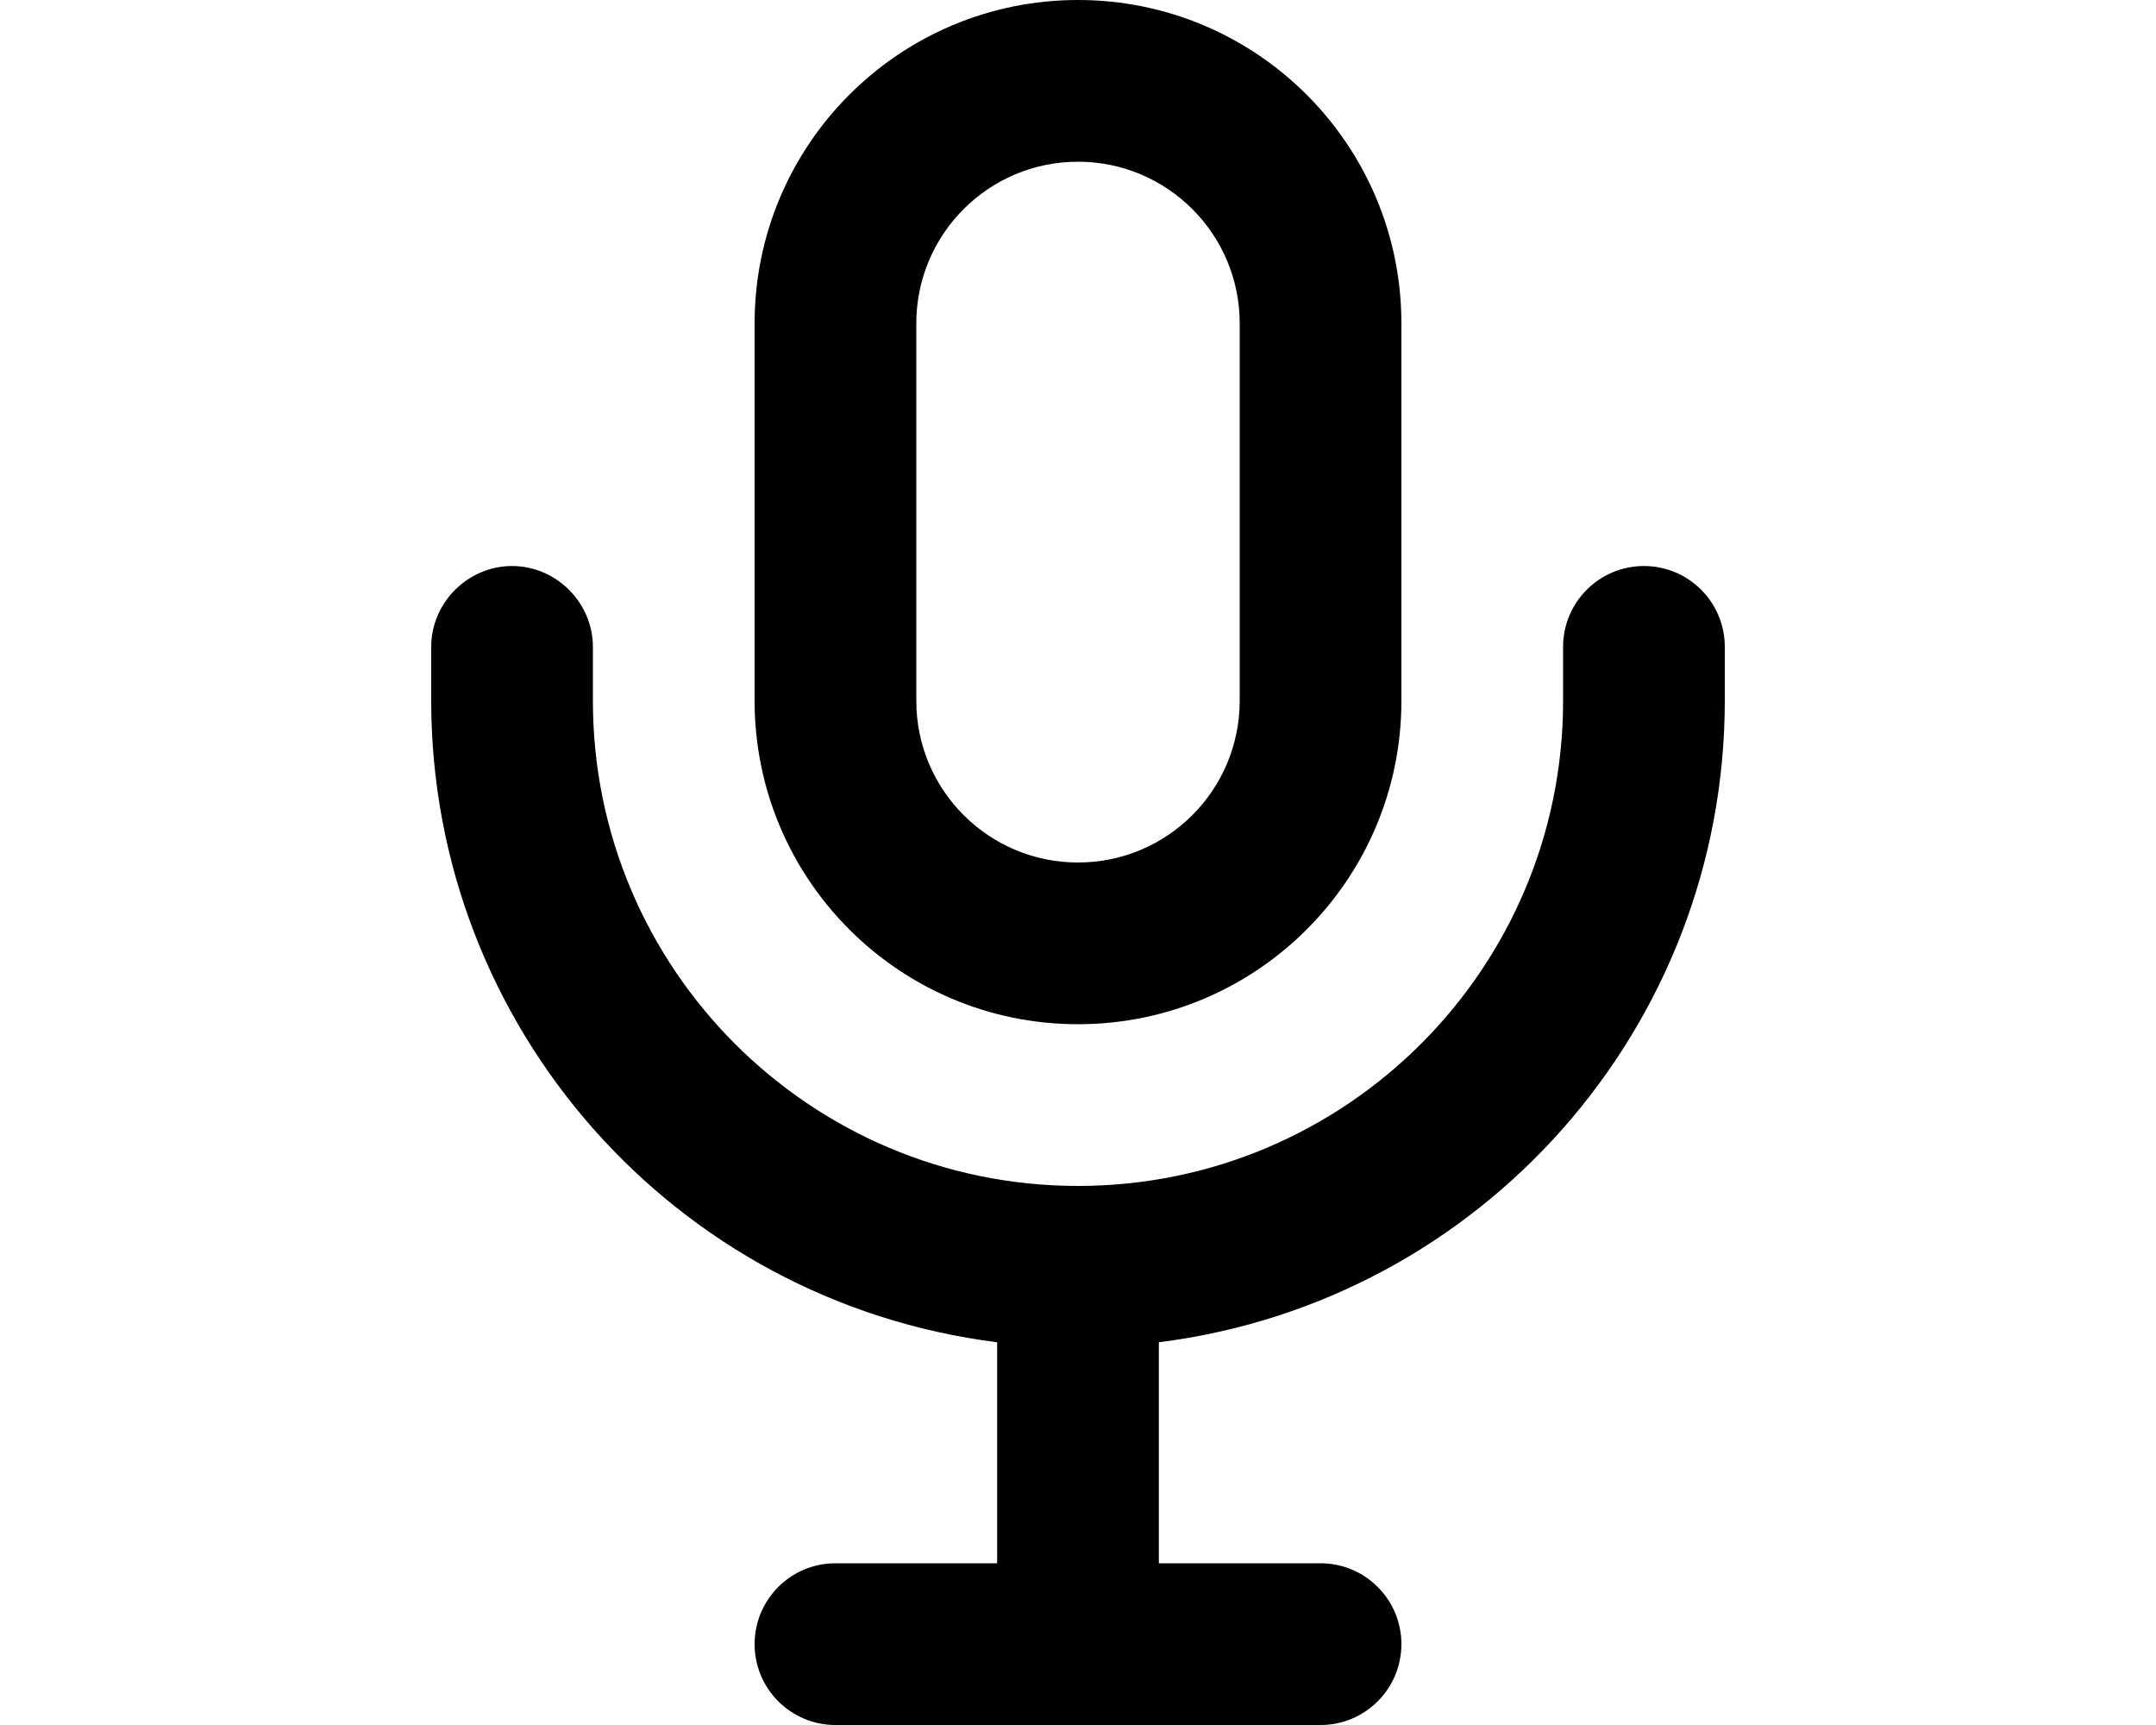
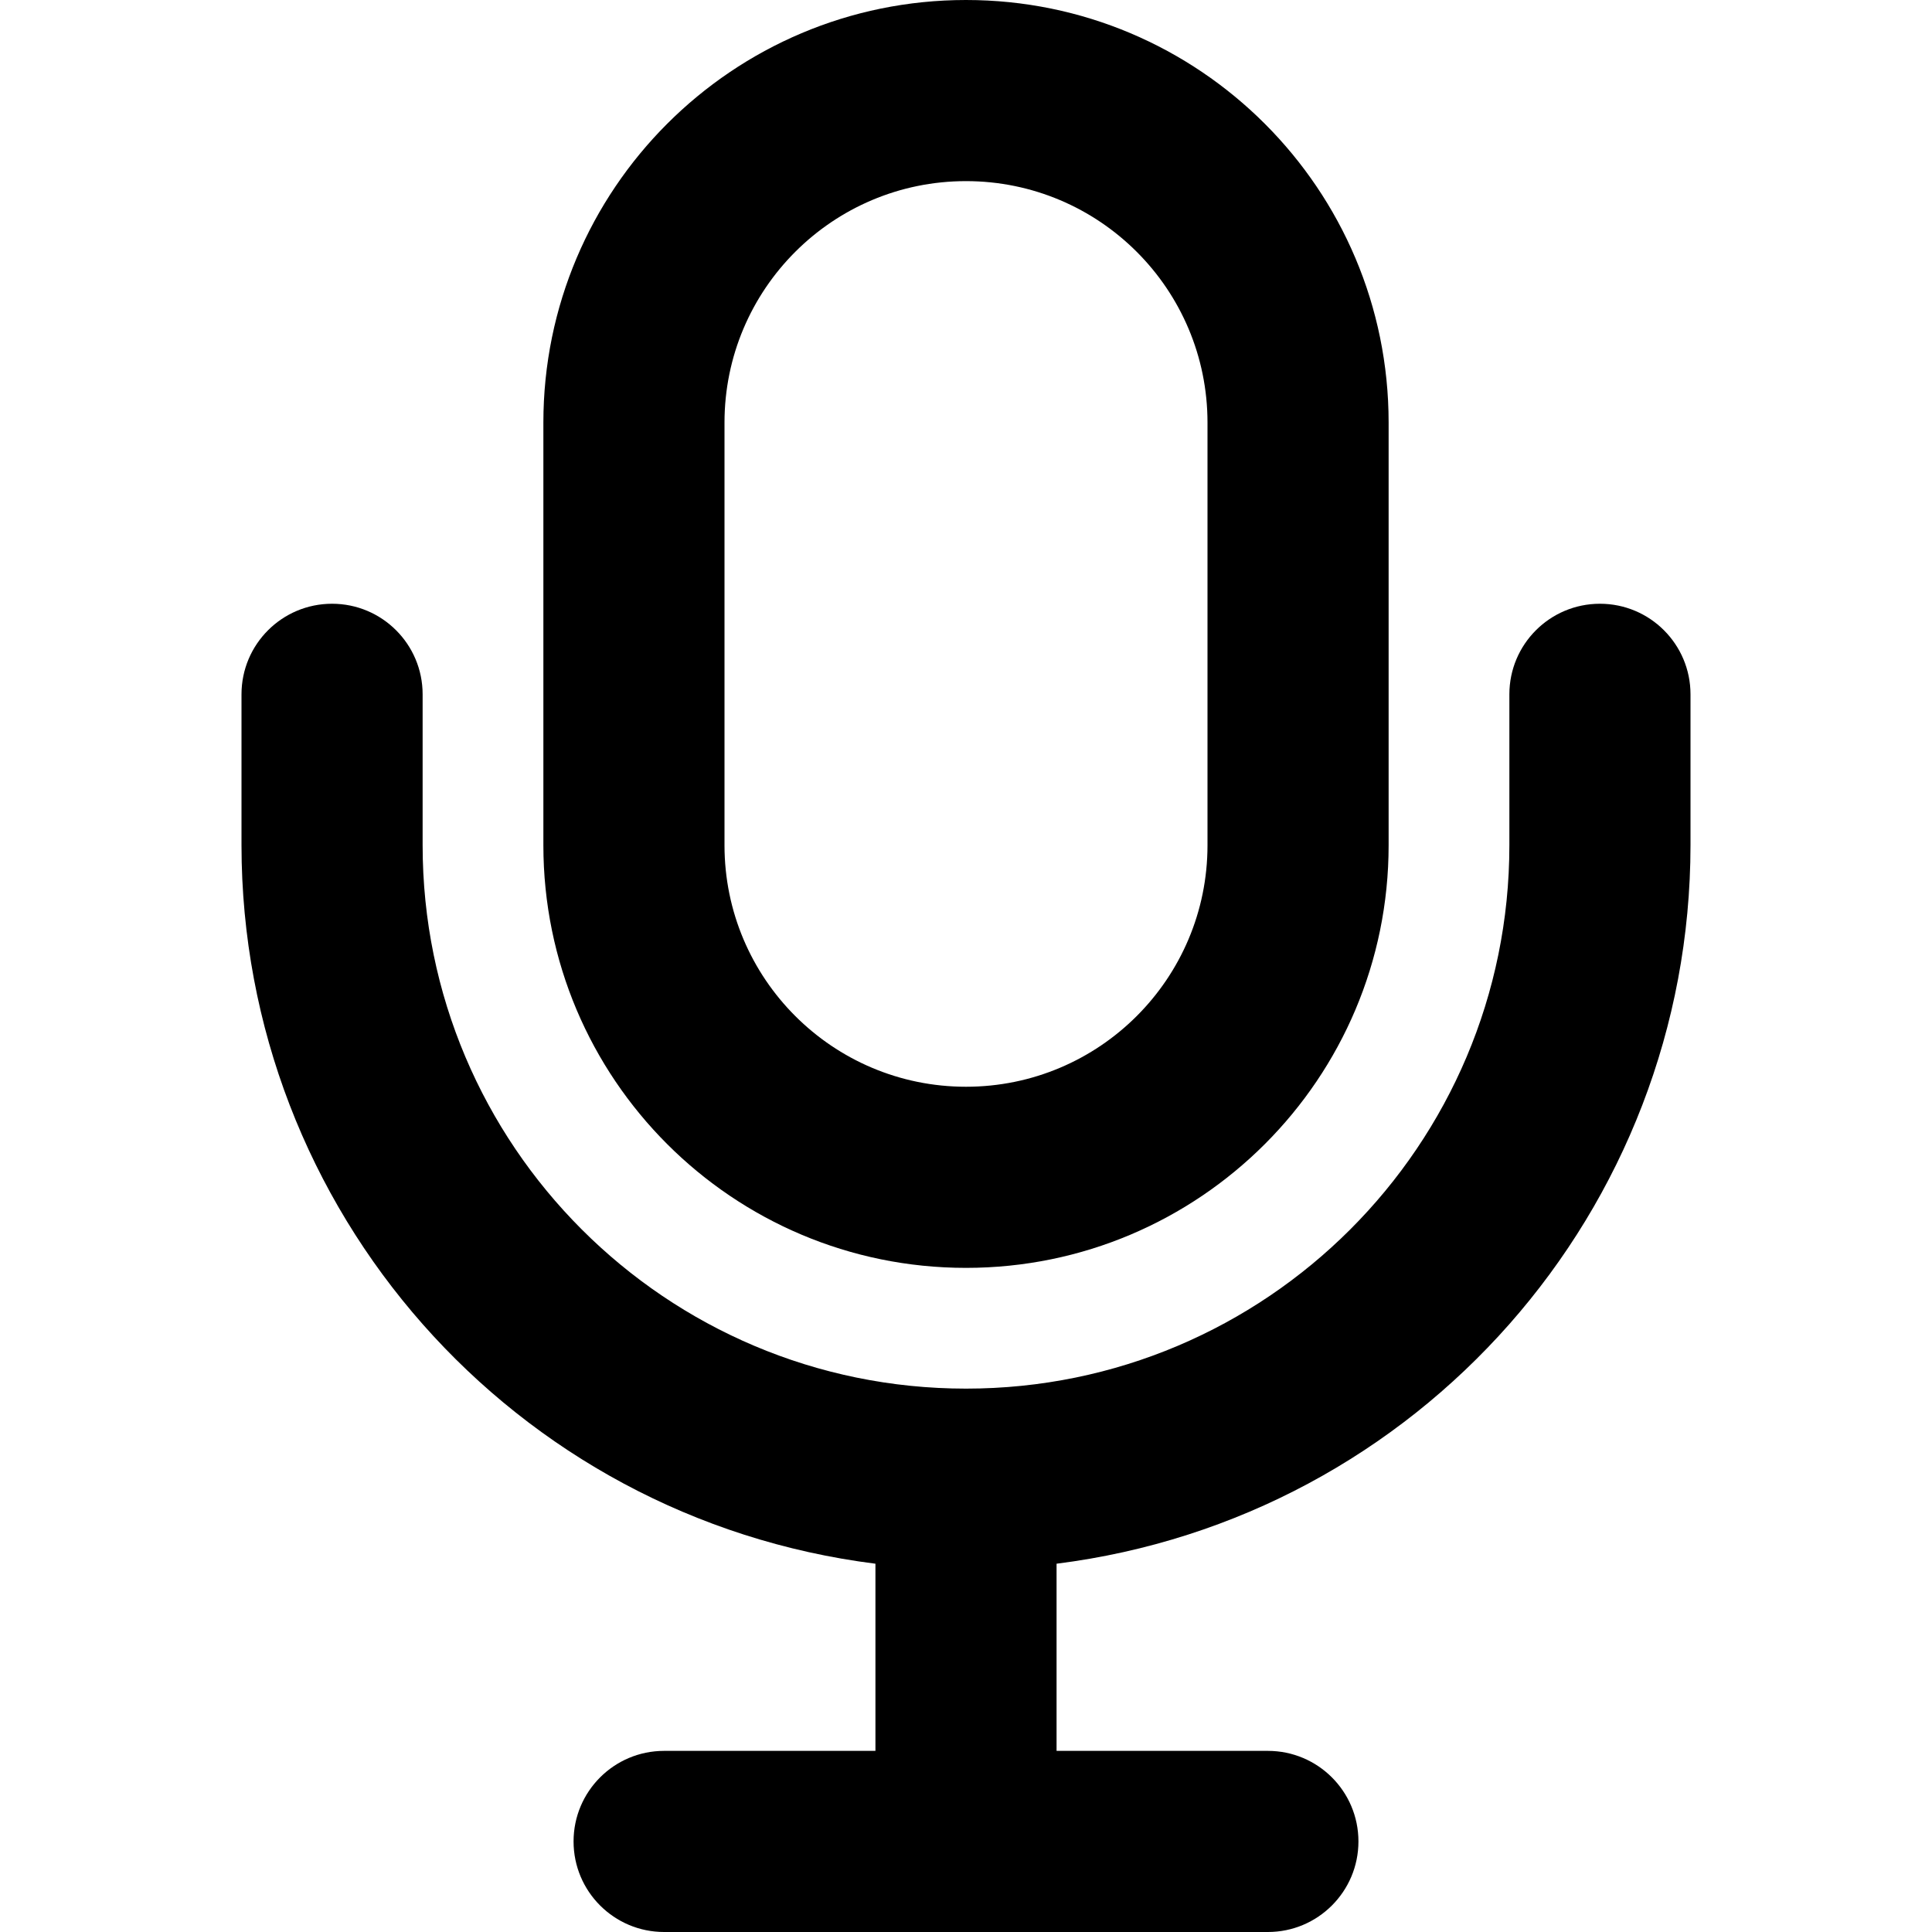
- <svg xmlns="http://www.w3.org/2000/svg" viewBox="0 0 20 16" fill="currentColor">
-   <path fill-rule="evenodd" d="M10 0a3 3 0 0 0-3 3v3.5a3 3 0 0 0 6 0V3a3 3 0 0 0-3-3Zm1.5 6.5a1.5 1.5 0 0 1-3 0V3a1.5 1.5 0 1 1 3 0v3.5Z" />
-   <path d="M4.75 5.25c.41 0 .75.34.75.75v.5a4.5 4.5 0 0 0 9 0V6A.75.75 0 0 1 16 6v.5a6 6 0 0 1-5.25 5.95v2.05h1.5a.75.75 0 0 1 0 1.5h-4.5a.75.75 0 0 1 0-1.5h1.5v-2.05A6 6 0 0 1 4 6.5V6c0-.41.34-.75.75-.75Z" />
+ <svg xmlns="http://www.w3.org/2000/svg" viewBox="0 0 16 16" fill="currentColor">
+   <path d="M8 0a3.5 3.5 0 0 0-3.5 3.5V7a3.5 3.5 0 1 0 7 0V3.5A3.5 3.5 0 0 0 8 0ZM6 3.5a2 2 0 1 1 4 0V7a2 2 0 1 1-4 0V3.5Z" />
+   <path d="M3.5 5.75a.75.75 0 0 0-1.5 0V7a6 6 0 0 0 5.25 5.95v1.55H5.5a.75.75 0 0 0 0 1.5h5a.75.75 0 0 0 0-1.5H8.75v-1.55A6 6 0 0 0 14 7V5.75a.75.75 0 0 0-1.5 0V7a4.5 4.5 0 1 1-9 0V5.75Z" />
</svg>
